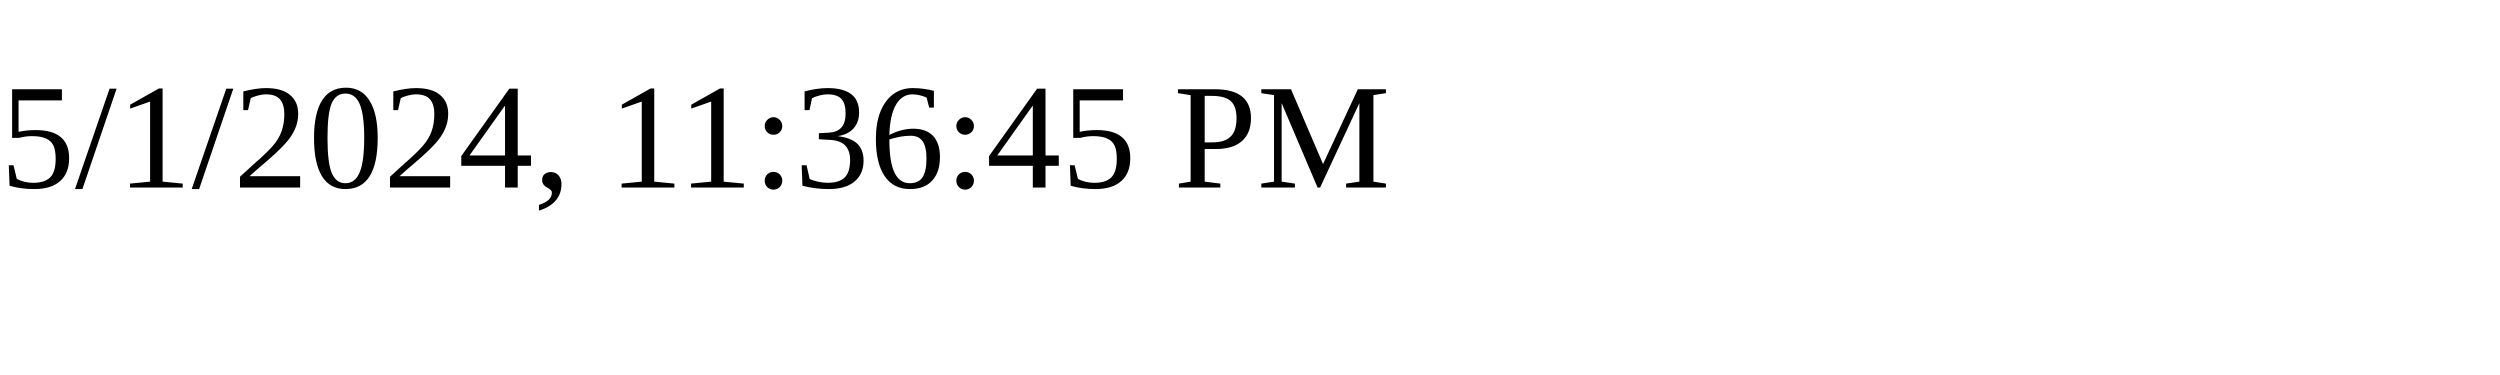
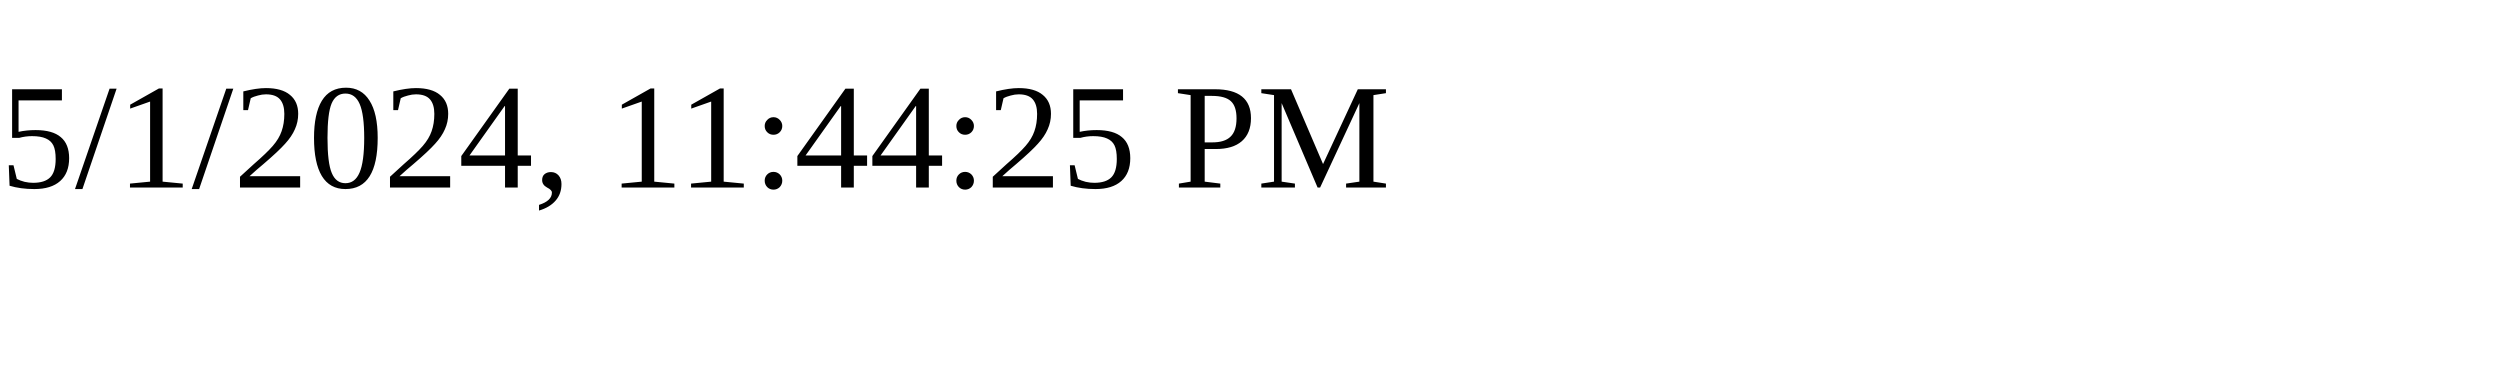
<svg xmlns="http://www.w3.org/2000/svg" height="30" width="200">
-   <text x="0" y="15">5/1/2024, 11:36:45 PM</text>
+   <text x="0" y="15">5/1/2024, 11:44:25 PM</text>
</svg>
